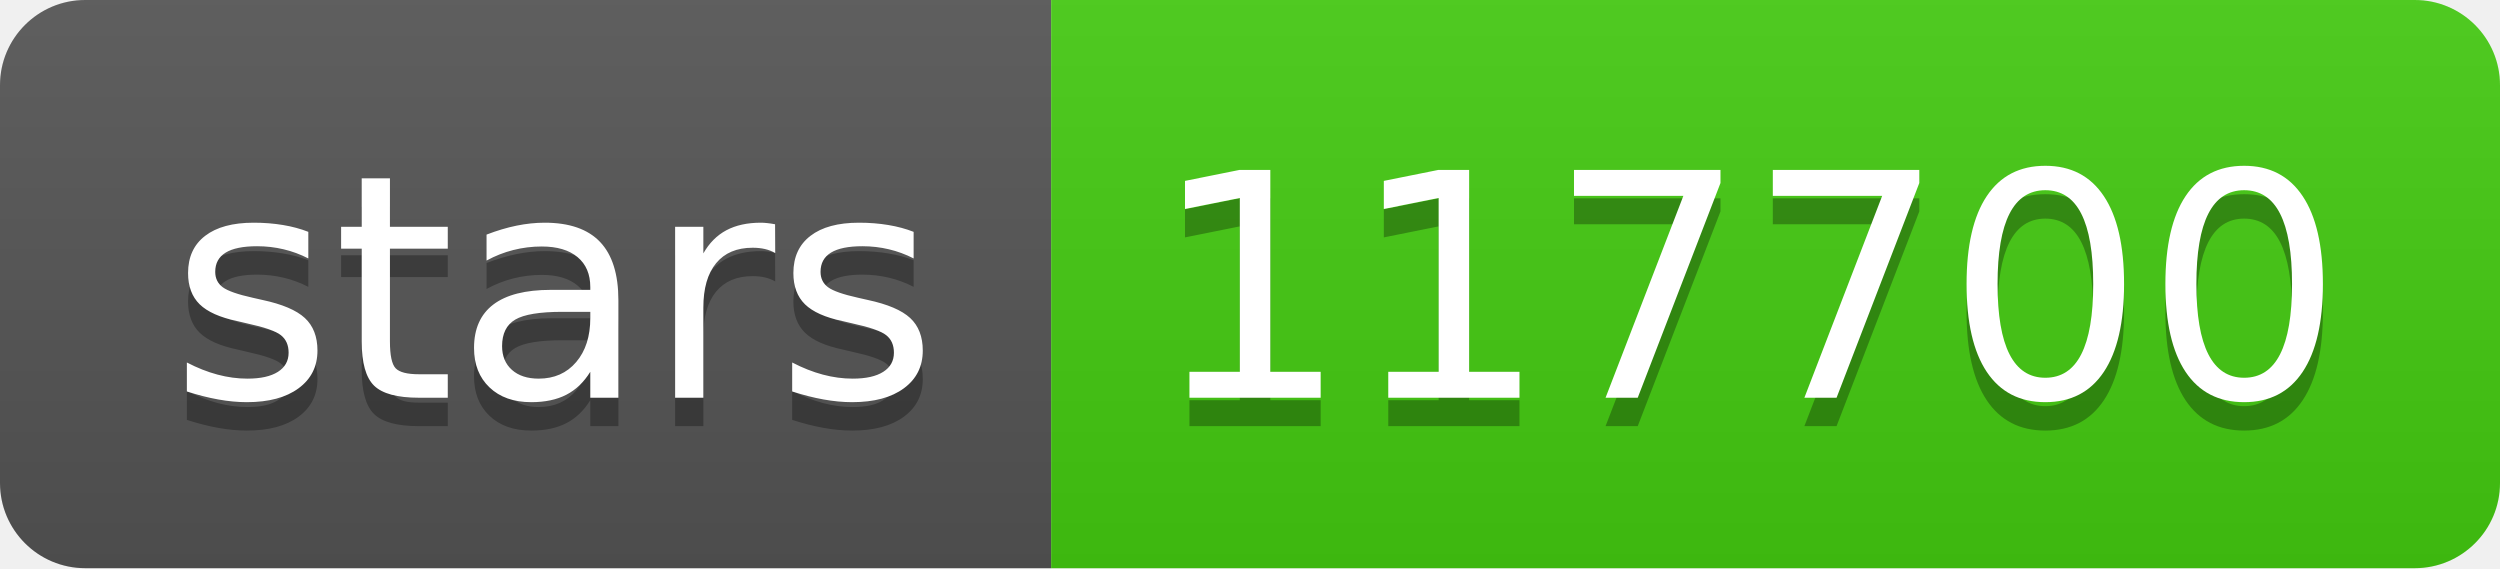
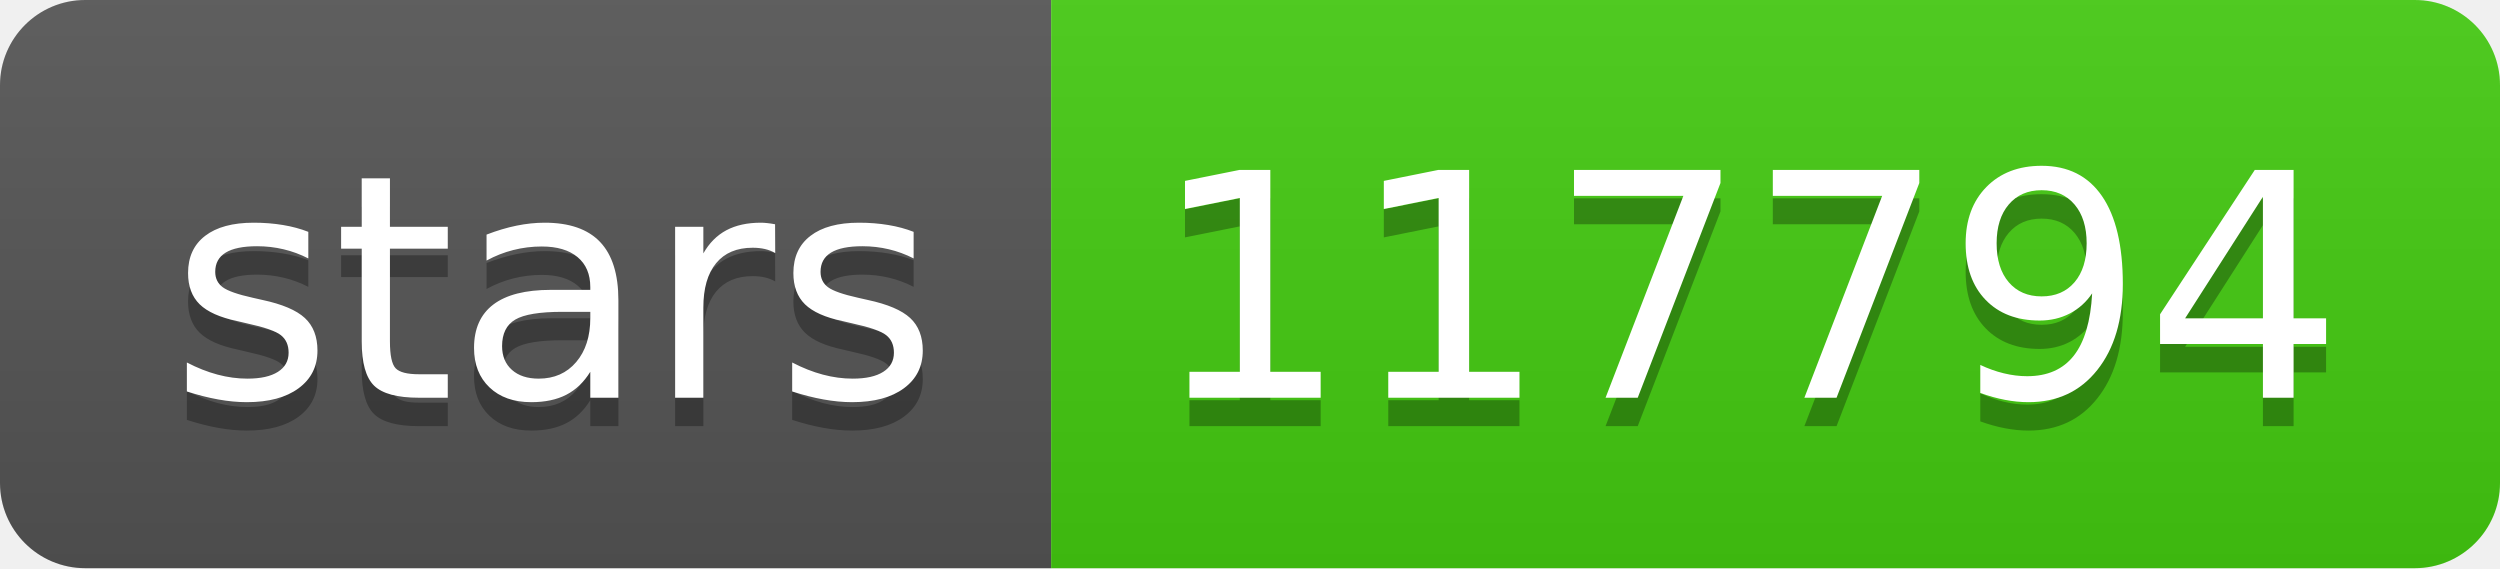
- <svg xmlns="http://www.w3.org/2000/svg" width="88" height="20" role="img" aria-label="stars: 117700">
+ <svg xmlns="http://www.w3.org/2000/svg" width="88" height="20" role="img" aria-label="stars: 117794">
  <linearGradient id="s" x2="0" y2="100%">
    <stop offset="0" stop-color="#bbb" stop-opacity=".1" />
    <stop offset="1" stop-opacity=".1" />
  </linearGradient>
  <clipPath id="r">
    <rect width="88" height="20" rx="3" fill="#fff" />
  </clipPath>
  <g clip-path="url(#r)">
    <rect width="37" height="20" fill="#555" />
    <rect x="37" width="51" height="20" fill="#4c1" />
    <rect width="88" height="20" fill="url(#s)" />
  </g>
  <g fill="#fff" text-anchor="middle" font-family="Verdana,Geneva,DejaVu Sans,sans-serif" text-rendering="geometricPrecision" font-size="110">
    <text aria-hidden="true" x="195" y="150" fill="#010101" fill-opacity=".3" transform="scale(.1)" textLength="270">stars</text>
    <text x="195" y="140" transform="scale(.1)" fill="#fff" textLength="270">stars</text>
-     <text aria-hidden="true" x="615" y="150" fill="#010101" fill-opacity=".3" transform="scale(.1)" textLength="410">117700</text>
-     <text x="615" y="140" transform="scale(.1)" fill="#fff" textLength="410">117700</text>
+     <text aria-hidden="true" x="615" y="150" fill="#010101" fill-opacity=".3" transform="scale(.1)" textLength="410">117794</text>
+     <text x="615" y="140" transform="scale(.1)" fill="#fff" textLength="410">117794</text>
  </g>
</svg>
